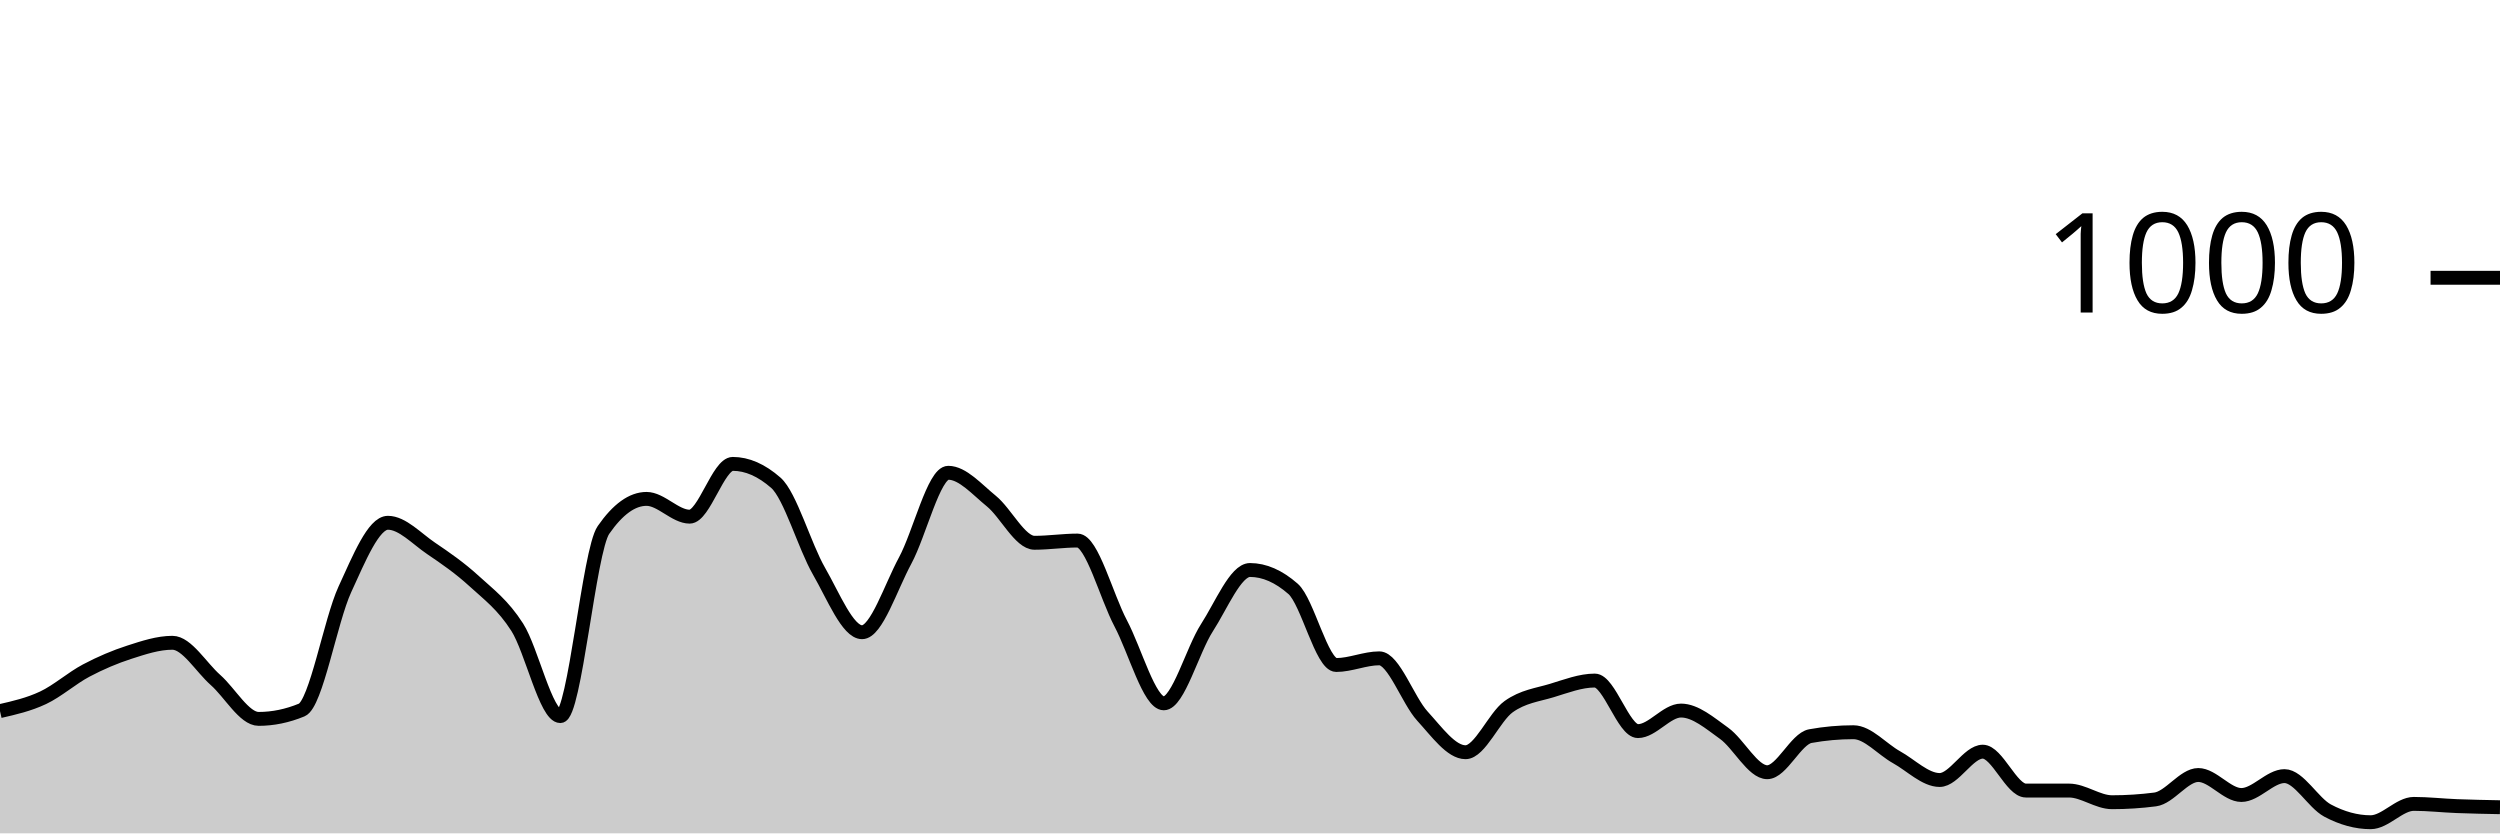
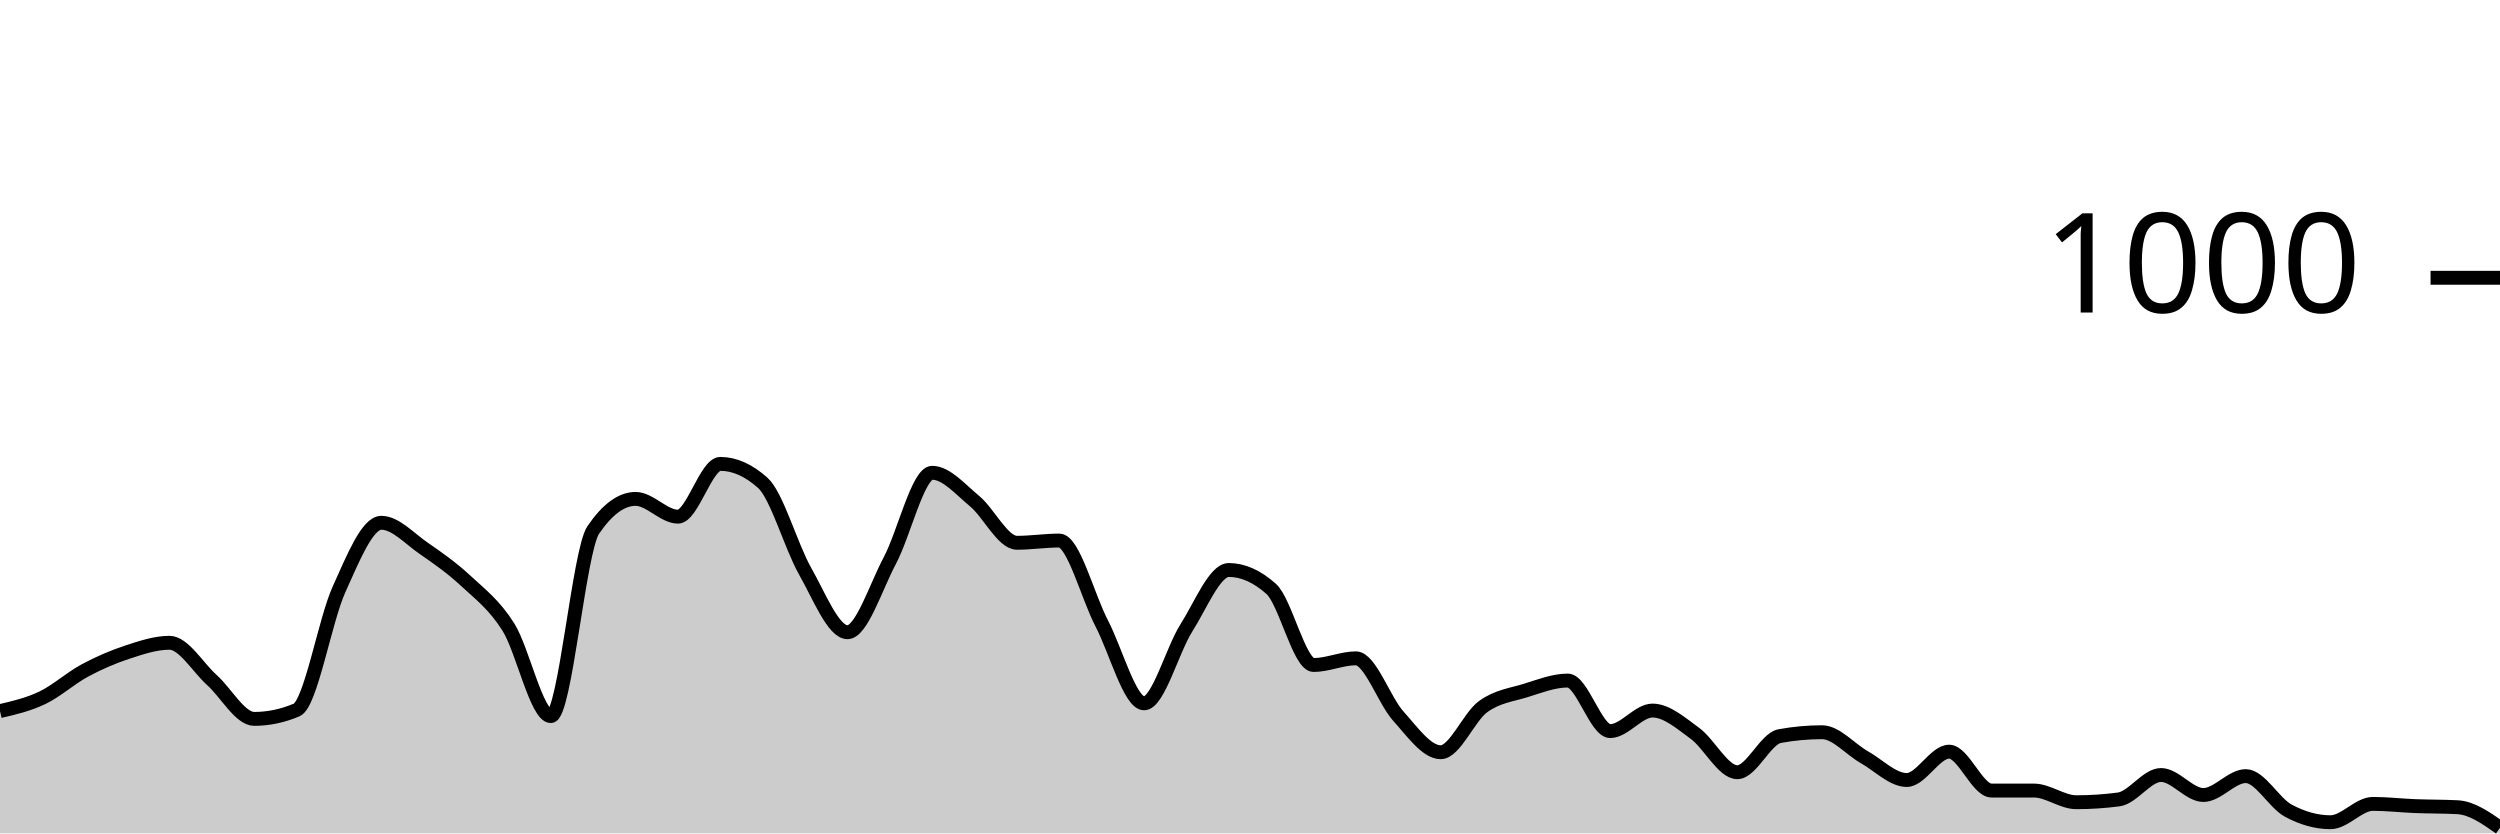
<svg xmlns="http://www.w3.org/2000/svg" viewBox="0 0 180 60">
  <g transform="translate(0,20)">
-     <path class="area" fill="rgba(0, 0, 0, 0.2)" d="M0,31.2C1.034,30.963,2.069,30.727,3.103,30.24C4.138,29.753,5.172,28.827,6.207,28.28C7.241,27.733,8.276,27.293,9.31,26.96C10.345,26.627,11.379,26.28,12.414,26.28C13.448,26.28,14.483,28.047,15.517,28.96C16.552,29.873,17.586,31.76,18.621,31.76C19.655,31.76,20.69,31.547,21.724,31.12C22.759,30.693,23.793,24.687,24.828,22.44C25.862,20.193,26.897,17.64,27.931,17.64C28.966,17.64,30,18.78,31.034,19.48C32.069,20.18,33.103,20.893,34.138,21.84C35.172,22.787,36.207,23.54,37.241,25.16C38.276,26.78,39.31,31.56,40.345,31.56C41.379,31.56,42.414,19.653,43.448,18.16C44.483,16.667,45.517,15.92,46.552,15.92C47.586,15.92,48.621,17.2,49.655,17.2C50.69,17.2,51.724,13.4,52.759,13.4C53.793,13.4,54.828,13.853,55.862,14.76C56.897,15.667,57.931,19.327,58.966,21.12C60,22.913,61.034,25.52,62.069,25.52C63.103,25.52,64.138,22.273,65.172,20.36C66.207,18.447,67.241,14.04,68.276,14.04C69.31,14.04,70.345,15.24,71.379,16.08C72.414,16.92,73.448,19.08,74.483,19.08C75.517,19.08,76.552,18.92,77.586,18.92C78.621,18.92,79.655,22.927,80.69,24.88C81.724,26.833,82.759,30.64,83.793,30.64C84.828,30.64,85.862,26.8,86.897,25.2C87.931,23.6,88.966,21.04,90,21.04C91.034,21.04,92.069,21.493,93.103,22.4C94.138,23.307,95.172,27.88,96.207,27.88C97.241,27.88,98.276,27.4,99.31,27.4C100.345,27.4,101.379,30.433,102.414,31.56C103.448,32.687,104.483,34.16,105.517,34.16C106.552,34.16,107.586,31.62,108.621,30.88C109.655,30.14,110.69,30.033,111.724,29.72C112.759,29.407,113.793,29,114.828,29C115.862,29,116.897,32.64,117.931,32.64C118.966,32.64,120,31.16,121.034,31.16C122.069,31.16,123.103,32.06,124.138,32.8C125.172,33.54,126.207,35.6,127.241,35.6C128.276,35.6,129.31,33.187,130.345,33C131.379,32.813,132.414,32.72,133.448,32.72C134.483,32.72,135.517,33.947,136.552,34.52C137.586,35.093,138.621,36.16,139.655,36.16C140.69,36.16,141.724,34.12,142.759,34.12C143.793,34.12,144.828,36.92,145.862,36.92C146.897,36.92,147.931,36.92,148.966,36.92C150,36.92,151.034,37.76,152.069,37.76C153.103,37.76,154.138,37.693,155.172,37.56C156.207,37.427,157.241,35.8,158.276,35.8C159.31,35.8,160.345,37.24,161.379,37.24C162.414,37.24,163.448,35.88,164.483,35.88C165.517,35.88,166.552,37.807,167.586,38.36C168.621,38.913,169.655,39.2,170.69,39.2C171.724,39.2,172.759,37.88,173.793,37.88C174.828,37.88,175.862,38,176.897,38.04C177.931,38.08,178.966,38.1,180,38.12L180,40C178.966,40,177.931,40,176.897,40C175.862,40,174.828,40,173.793,40C172.759,40,171.724,40,170.69,40C169.655,40,168.621,40,167.586,40C166.552,40,165.517,40,164.483,40C163.448,40,162.414,40,161.379,40C160.345,40,159.31,40,158.276,40C157.241,40,156.207,40,155.172,40C154.138,40,153.103,40,152.069,40C151.034,40,150,40,148.966,40C147.931,40,146.897,40,145.862,40C144.828,40,143.793,40,142.759,40C141.724,40,140.69,40,139.655,40C138.621,40,137.586,40,136.552,40C135.517,40,134.483,40,133.448,40C132.414,40,131.379,40,130.345,40C129.31,40,128.276,40,127.241,40C126.207,40,125.172,40,124.138,40C123.103,40,122.069,40,121.034,40C120,40,118.966,40,117.931,40C116.897,40,115.862,40,114.828,40C113.793,40,112.759,40,111.724,40C110.69,40,109.655,40,108.621,40C107.586,40,106.552,40,105.517,40C104.483,40,103.448,40,102.414,40C101.379,40,100.345,40,99.31,40C98.276,40,97.241,40,96.207,40C95.172,40,94.138,40,93.103,40C92.069,40,91.034,40,90,40C88.966,40,87.931,40,86.897,40C85.862,40,84.828,40,83.793,40C82.759,40,81.724,40,80.69,40C79.655,40,78.621,40,77.586,40C76.552,40,75.517,40,74.483,40C73.448,40,72.414,40,71.379,40C70.345,40,69.31,40,68.276,40C67.241,40,66.207,40,65.172,40C64.138,40,63.103,40,62.069,40C61.034,40,60,40,58.966,40C57.931,40,56.897,40,55.862,40C54.828,40,53.793,40,52.759,40C51.724,40,50.69,40,49.655,40C48.621,40,47.586,40,46.552,40C45.517,40,44.483,40,43.448,40C42.414,40,41.379,40,40.345,40C39.31,40,38.276,40,37.241,40C36.207,40,35.172,40,34.138,40C33.103,40,32.069,40,31.034,40C30,40,28.966,40,27.931,40C26.897,40,25.862,40,24.828,40C23.793,40,22.759,40,21.724,40C20.69,40,19.655,40,18.621,40C17.586,40,16.552,40,15.517,40C14.483,40,13.448,40,12.414,40C11.379,40,10.345,40,9.31,40C8.276,40,7.241,40,6.207,40C5.172,40,4.138,40,3.103,40C2.069,40,1.034,40,0,40Z" />
-     <path class="line" stroke="black" fill="none" d="M0,31.2C1.034,30.963,2.069,30.727,3.103,30.24C4.138,29.753,5.172,28.827,6.207,28.28C7.241,27.733,8.276,27.293,9.31,26.96C10.345,26.627,11.379,26.28,12.414,26.28C13.448,26.28,14.483,28.047,15.517,28.96C16.552,29.873,17.586,31.76,18.621,31.76C19.655,31.76,20.69,31.547,21.724,31.12C22.759,30.693,23.793,24.687,24.828,22.44C25.862,20.193,26.897,17.64,27.931,17.64C28.966,17.64,30,18.78,31.034,19.48C32.069,20.18,33.103,20.893,34.138,21.84C35.172,22.787,36.207,23.54,37.241,25.16C38.276,26.78,39.31,31.56,40.345,31.56C41.379,31.56,42.414,19.653,43.448,18.16C44.483,16.667,45.517,15.92,46.552,15.92C47.586,15.92,48.621,17.2,49.655,17.2C50.69,17.2,51.724,13.4,52.759,13.4C53.793,13.4,54.828,13.853,55.862,14.76C56.897,15.667,57.931,19.327,58.966,21.12C60,22.913,61.034,25.52,62.069,25.52C63.103,25.52,64.138,22.273,65.172,20.36C66.207,18.447,67.241,14.04,68.276,14.04C69.31,14.04,70.345,15.24,71.379,16.08C72.414,16.92,73.448,19.08,74.483,19.08C75.517,19.08,76.552,18.92,77.586,18.92C78.621,18.92,79.655,22.927,80.69,24.88C81.724,26.833,82.759,30.64,83.793,30.64C84.828,30.64,85.862,26.8,86.897,25.2C87.931,23.6,88.966,21.04,90,21.04C91.034,21.04,92.069,21.493,93.103,22.4C94.138,23.307,95.172,27.88,96.207,27.88C97.241,27.88,98.276,27.4,99.31,27.4C100.345,27.4,101.379,30.433,102.414,31.56C103.448,32.687,104.483,34.16,105.517,34.16C106.552,34.16,107.586,31.62,108.621,30.88C109.655,30.14,110.69,30.033,111.724,29.72C112.759,29.407,113.793,29,114.828,29C115.862,29,116.897,32.64,117.931,32.64C118.966,32.64,120,31.16,121.034,31.16C122.069,31.16,123.103,32.06,124.138,32.8C125.172,33.54,126.207,35.6,127.241,35.6C128.276,35.6,129.31,33.187,130.345,33C131.379,32.813,132.414,32.72,133.448,32.72C134.483,32.72,135.517,33.947,136.552,34.52C137.586,35.093,138.621,36.16,139.655,36.16C140.69,36.16,141.724,34.12,142.759,34.12C143.793,34.12,144.828,36.92,145.862,36.92C146.897,36.92,147.931,36.92,148.966,36.92C150,36.92,151.034,37.76,152.069,37.76C153.103,37.76,154.138,37.693,155.172,37.56C156.207,37.427,157.241,35.8,158.276,35.8C159.31,35.8,160.345,37.24,161.379,37.24C162.414,37.24,163.448,35.88,164.483,35.88C165.517,35.88,166.552,37.807,167.586,38.36C168.621,38.913,169.655,39.2,170.69,39.2C171.724,39.2,172.759,37.88,173.793,37.88C174.828,37.88,175.862,38,176.897,38.04C177.931,38.08,178.966,38.1,180,38.12" />
+     <path class="area" fill="rgba(0, 0, 0, 0.2)" d="M0,31.2C1.017,30.963,2.034,30.727,3.051,30.24C4.068,29.753,5.085,28.827,6.102,28.28C7.119,27.733,8.136,27.293,9.153,26.96C10.169,26.627,11.186,26.28,12.203,26.28C13.22,26.28,14.237,28.047,15.254,28.96C16.271,29.873,17.288,31.76,18.305,31.76C19.322,31.76,20.339,31.547,21.356,31.12C22.373,30.693,23.39,24.687,24.407,22.44C25.424,20.193,26.441,17.64,27.458,17.64C28.475,17.64,29.492,18.78,30.508,19.48C31.525,20.18,32.542,20.893,33.559,21.84C34.576,22.787,35.593,23.54,36.61,25.16C37.627,26.78,38.644,31.56,39.661,31.56C40.678,31.56,41.695,19.653,42.712,18.16C43.729,16.667,44.746,15.92,45.763,15.92C46.78,15.92,47.797,17.2,48.814,17.2C49.831,17.2,50.847,13.4,51.864,13.4C52.881,13.4,53.898,13.853,54.915,14.76C55.932,15.667,56.949,19.327,57.966,21.12C58.983,22.913,60,25.52,61.017,25.52C62.034,25.52,63.051,22.273,64.068,20.36C65.085,18.447,66.102,14.04,67.119,14.04C68.136,14.04,69.153,15.24,70.169,16.08C71.186,16.92,72.203,19.08,73.22,19.08C74.237,19.08,75.254,18.92,76.271,18.92C77.288,18.92,78.305,22.927,79.322,24.88C80.339,26.833,81.356,30.64,82.373,30.64C83.39,30.64,84.407,26.8,85.424,25.2C86.441,23.6,87.458,21.04,88.475,21.04C89.492,21.04,90.508,21.493,91.525,22.4C92.542,23.307,93.559,27.88,94.576,27.88C95.593,27.88,96.61,27.4,97.627,27.4C98.644,27.4,99.661,30.433,100.678,31.56C101.695,32.687,102.712,34.16,103.729,34.16C104.746,34.16,105.763,31.62,106.78,30.88C107.797,30.14,108.814,30.033,109.831,29.72C110.847,29.407,111.864,29,112.881,29C113.898,29,114.915,32.64,115.932,32.64C116.949,32.64,117.966,31.16,118.983,31.16C120,31.16,121.017,32.06,122.034,32.8C123.051,33.54,124.068,35.6,125.085,35.6C126.102,35.6,127.119,33.187,128.136,33C129.153,32.813,130.169,32.72,131.186,32.72C132.203,32.72,133.22,33.947,134.237,34.52C135.254,35.093,136.271,36.16,137.288,36.16C138.305,36.16,139.322,34.12,140.339,34.12C141.356,34.12,142.373,36.92,143.39,36.92C144.407,36.92,145.424,36.92,146.441,36.92C147.458,36.92,148.475,37.76,149.492,37.76C150.508,37.76,151.525,37.693,152.542,37.56C153.559,37.427,154.576,35.8,155.593,35.8C156.61,35.8,157.627,37.24,158.644,37.24C159.661,37.24,160.678,35.88,161.695,35.88C162.712,35.88,163.729,37.807,164.746,38.36C165.763,38.913,166.78,39.2,167.797,39.2C168.814,39.2,169.831,37.88,170.847,37.88C171.864,37.88,172.881,38,173.898,38.04C174.915,38.08,175.932,38.067,176.949,38.12C177.966,38.173,178.983,38.887,180,39.6L180,40C178.983,40,177.966,40,176.949,40C175.932,40,174.915,40,173.898,40C172.881,40,171.864,40,170.847,40C169.831,40,168.814,40,167.797,40C166.78,40,165.763,40,164.746,40C163.729,40,162.712,40,161.695,40C160.678,40,159.661,40,158.644,40C157.627,40,156.61,40,155.593,40C154.576,40,153.559,40,152.542,40C151.525,40,150.508,40,149.492,40C148.475,40,147.458,40,146.441,40C145.424,40,144.407,40,143.39,40C142.373,40,141.356,40,140.339,40C139.322,40,138.305,40,137.288,40C136.271,40,135.254,40,134.237,40C133.22,40,132.203,40,131.186,40C130.169,40,129.153,40,128.136,40C127.119,40,126.102,40,125.085,40C124.068,40,123.051,40,122.034,40C121.017,40,120,40,118.983,40C117.966,40,116.949,40,115.932,40C114.915,40,113.898,40,112.881,40C111.864,40,110.847,40,109.831,40C108.814,40,107.797,40,106.78,40C105.763,40,104.746,40,103.729,40C102.712,40,101.695,40,100.678,40C99.661,40,98.644,40,97.627,40C96.61,40,95.593,40,94.576,40C93.559,40,92.542,40,91.525,40C90.508,40,89.492,40,88.475,40C87.458,40,86.441,40,85.424,40C84.407,40,83.39,40,82.373,40C81.356,40,80.339,40,79.322,40C78.305,40,77.288,40,76.271,40C75.254,40,74.237,40,73.22,40C72.203,40,71.186,40,70.169,40C69.153,40,68.136,40,67.119,40C66.102,40,65.085,40,64.068,40C63.051,40,62.034,40,61.017,40C60,40,58.983,40,57.966,40C56.949,40,55.932,40,54.915,40C53.898,40,52.881,40,51.864,40C50.847,40,49.831,40,48.814,40C47.797,40,46.78,40,45.763,40C44.746,40,43.729,40,42.712,40C41.695,40,40.678,40,39.661,40C38.644,40,37.627,40,36.61,40C35.593,40,34.576,40,33.559,40C32.542,40,31.525,40,30.508,40C29.492,40,28.475,40,27.458,40C26.441,40,25.424,40,24.407,40C23.39,40,22.373,40,21.356,40C20.339,40,19.322,40,18.305,40C17.288,40,16.271,40,15.254,40C14.237,40,13.22,40,12.203,40C11.186,40,10.169,40,9.153,40C8.136,40,7.119,40,6.102,40C5.085,40,4.068,40,3.051,40C2.034,40,1.017,40,0,40Z" />
+     <path class="line" stroke="black" fill="none" d="M0,31.2C1.017,30.963,2.034,30.727,3.051,30.24C4.068,29.753,5.085,28.827,6.102,28.28C7.119,27.733,8.136,27.293,9.153,26.96C10.169,26.627,11.186,26.28,12.203,26.28C13.22,26.28,14.237,28.047,15.254,28.96C16.271,29.873,17.288,31.76,18.305,31.76C19.322,31.76,20.339,31.547,21.356,31.12C22.373,30.693,23.39,24.687,24.407,22.44C25.424,20.193,26.441,17.64,27.458,17.64C28.475,17.64,29.492,18.78,30.508,19.48C31.525,20.18,32.542,20.893,33.559,21.84C34.576,22.787,35.593,23.54,36.61,25.16C37.627,26.78,38.644,31.56,39.661,31.56C40.678,31.56,41.695,19.653,42.712,18.16C43.729,16.667,44.746,15.92,45.763,15.92C46.78,15.92,47.797,17.2,48.814,17.2C49.831,17.2,50.847,13.4,51.864,13.4C52.881,13.4,53.898,13.853,54.915,14.76C55.932,15.667,56.949,19.327,57.966,21.12C58.983,22.913,60,25.52,61.017,25.52C62.034,25.52,63.051,22.273,64.068,20.36C65.085,18.447,66.102,14.04,67.119,14.04C68.136,14.04,69.153,15.24,70.169,16.08C71.186,16.92,72.203,19.08,73.22,19.08C74.237,19.08,75.254,18.92,76.271,18.92C77.288,18.92,78.305,22.927,79.322,24.88C80.339,26.833,81.356,30.64,82.373,30.64C83.39,30.64,84.407,26.8,85.424,25.2C86.441,23.6,87.458,21.04,88.475,21.04C89.492,21.04,90.508,21.493,91.525,22.4C92.542,23.307,93.559,27.88,94.576,27.88C95.593,27.88,96.61,27.4,97.627,27.4C98.644,27.4,99.661,30.433,100.678,31.56C101.695,32.687,102.712,34.16,103.729,34.16C104.746,34.16,105.763,31.62,106.78,30.88C107.797,30.14,108.814,30.033,109.831,29.72C110.847,29.407,111.864,29,112.881,29C113.898,29,114.915,32.64,115.932,32.64C116.949,32.64,117.966,31.16,118.983,31.16C120,31.16,121.017,32.06,122.034,32.8C123.051,33.54,124.068,35.6,125.085,35.6C126.102,35.6,127.119,33.187,128.136,33C129.153,32.813,130.169,32.72,131.186,32.72C132.203,32.72,133.22,33.947,134.237,34.52C135.254,35.093,136.271,36.16,137.288,36.16C138.305,36.16,139.322,34.12,140.339,34.12C141.356,34.12,142.373,36.92,143.39,36.92C144.407,36.92,145.424,36.92,146.441,36.92C147.458,36.92,148.475,37.76,149.492,37.76C150.508,37.76,151.525,37.693,152.542,37.56C153.559,37.427,154.576,35.8,155.593,35.8C156.61,35.8,157.627,37.24,158.644,37.24C159.661,37.24,160.678,35.88,161.695,35.88C162.712,35.88,163.729,37.807,164.746,38.36C165.763,38.913,166.78,39.2,167.797,39.2C168.814,39.2,169.831,37.88,170.847,37.88C171.864,37.88,172.881,38,173.898,38.04C174.915,38.08,175.932,38.067,176.949,38.12C177.966,38.173,178.983,38.887,180,39.6" />
    <path class="axis-ceiling" stroke-width="1" stroke="black" fill="none" d="M175,0L180,0" />
    <text class="axis-ceiling-label" font-family="sans-serif" text-anchor="end" font-size="10px" x="170" y="2.5">1000</text>
  </g>
</svg>
